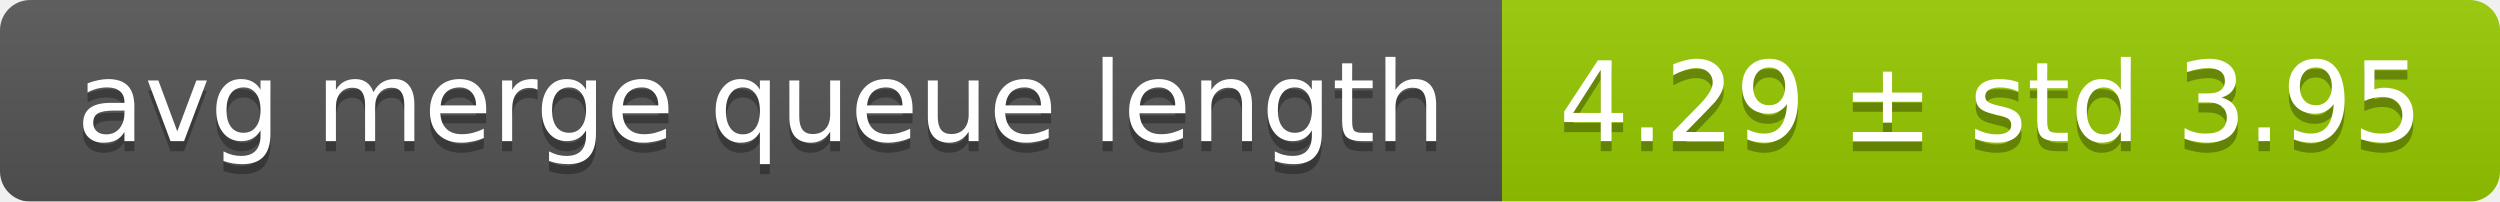
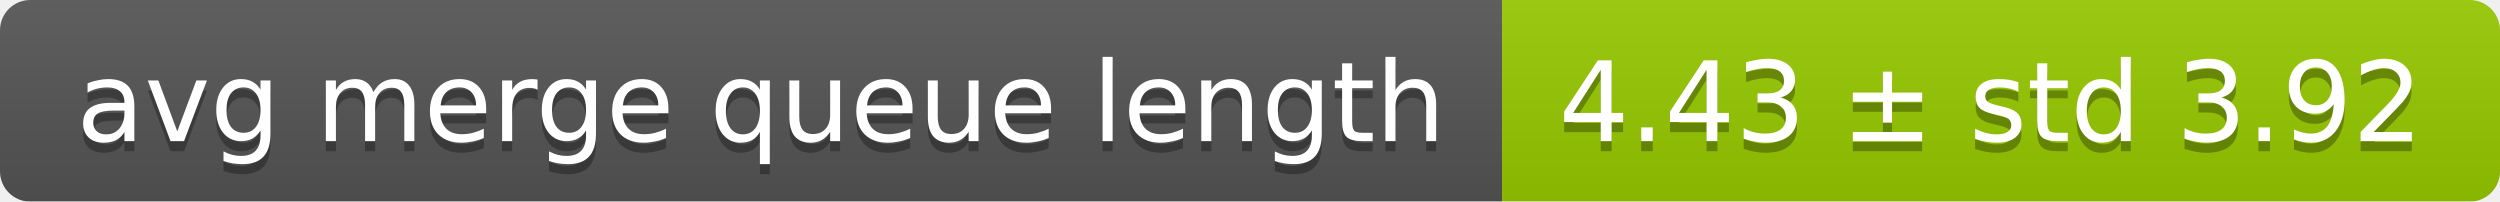
<svg xmlns="http://www.w3.org/2000/svg" width="248" height="20">
  <linearGradient id="smooth" x2="0" y2="100%">
    <stop offset="0" stop-color="#bbb" stop-opacity=".1" />
    <stop offset="1" stop-opacity=".1" />
  </linearGradient>
  <mask id="round">
    <rect width="248" height="20" rx="3" fill="#fff" />
  </mask>
  <g mask="url(#round)">
    <rect width="149" height="20" fill="#555" />
    <rect x="149" width="99" height="20" fill="#97ca00" />
    <rect width="248" height="20" fill="url(#smooth)" />
  </g>
  <g fill="#fff" text-anchor="middle" font-family="DejaVu Sans,Verdana,Geneva,sans-serif" font-size="11">
    <text x="75.5" y="15" fill="#010101" fill-opacity=".3">avg merge queue length</text>
    <text x="75.5" y="14">avg merge queue length</text>
-     <text x="197.5" y="15" fill="#010101" fill-opacity=".3">4.29 ± std 3.95</text>
-     <text x="197.5" y="14">4.29 ± std 3.95</text>
+     <text x="197.5" y="15" fill="#010101" fill-opacity=".3">4.43 ± std 3.92</text>
+     <text x="197.5" y="14">4.43 ± std 3.92</text>
  </g>
</svg>
